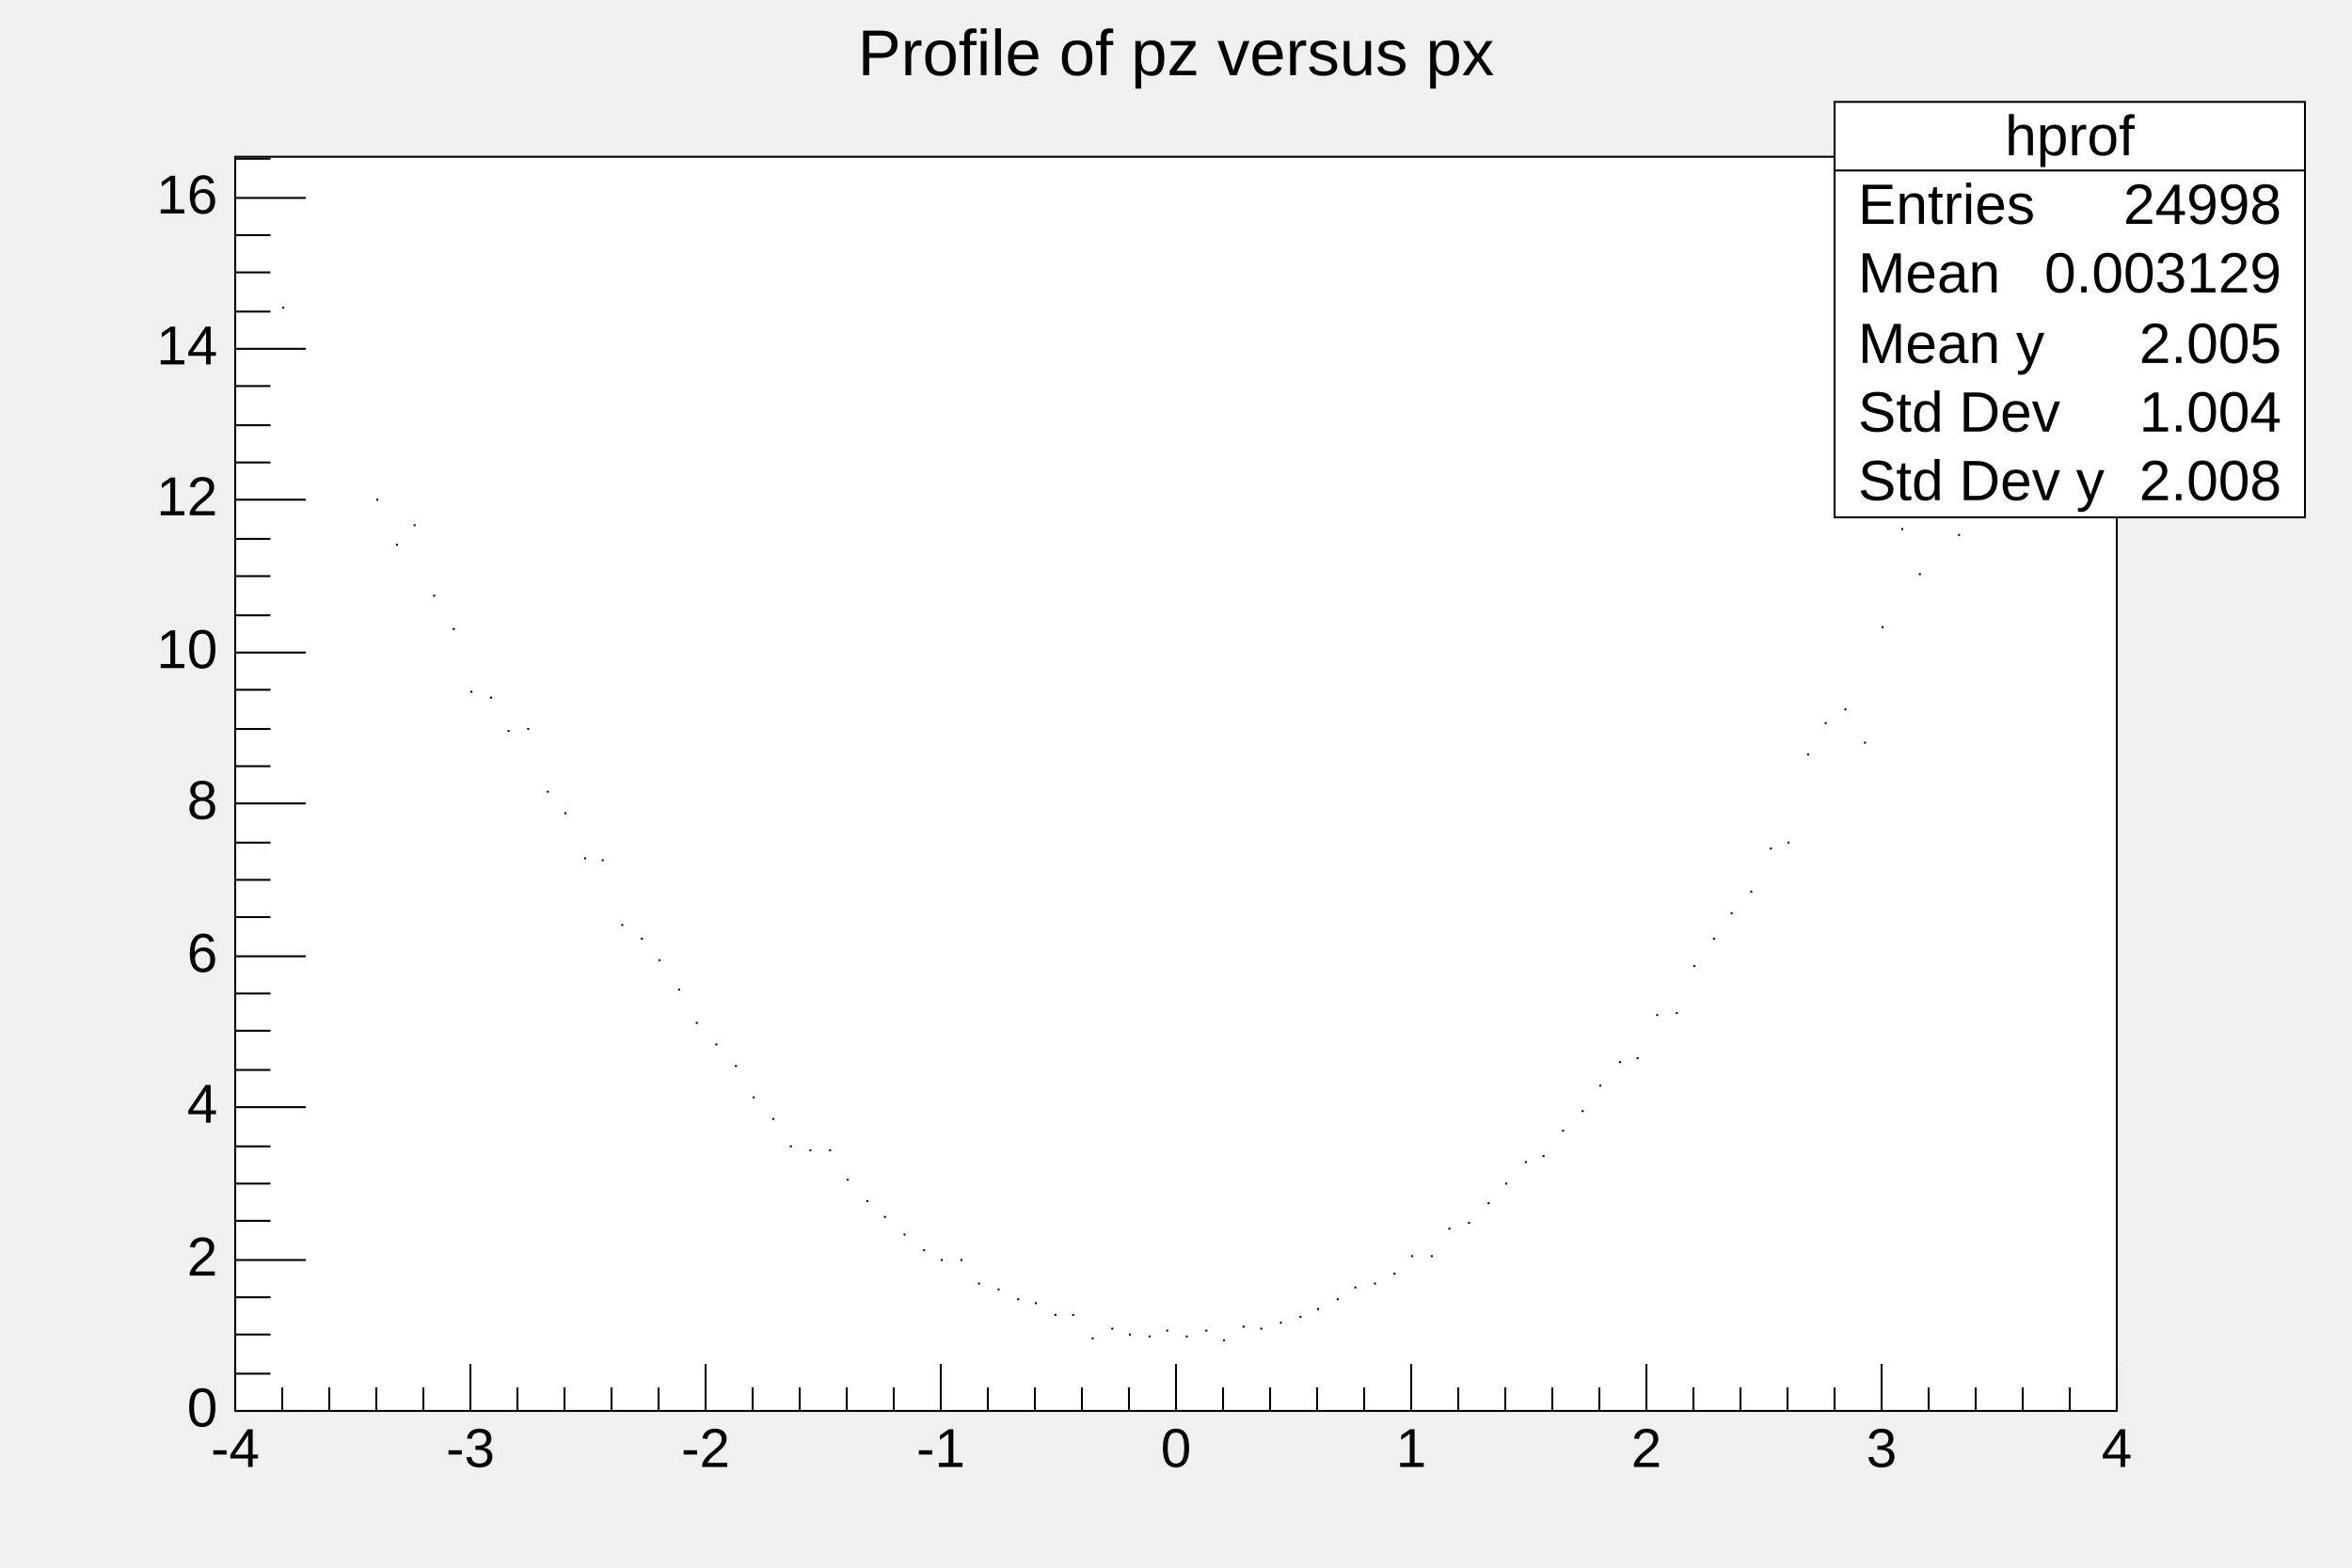
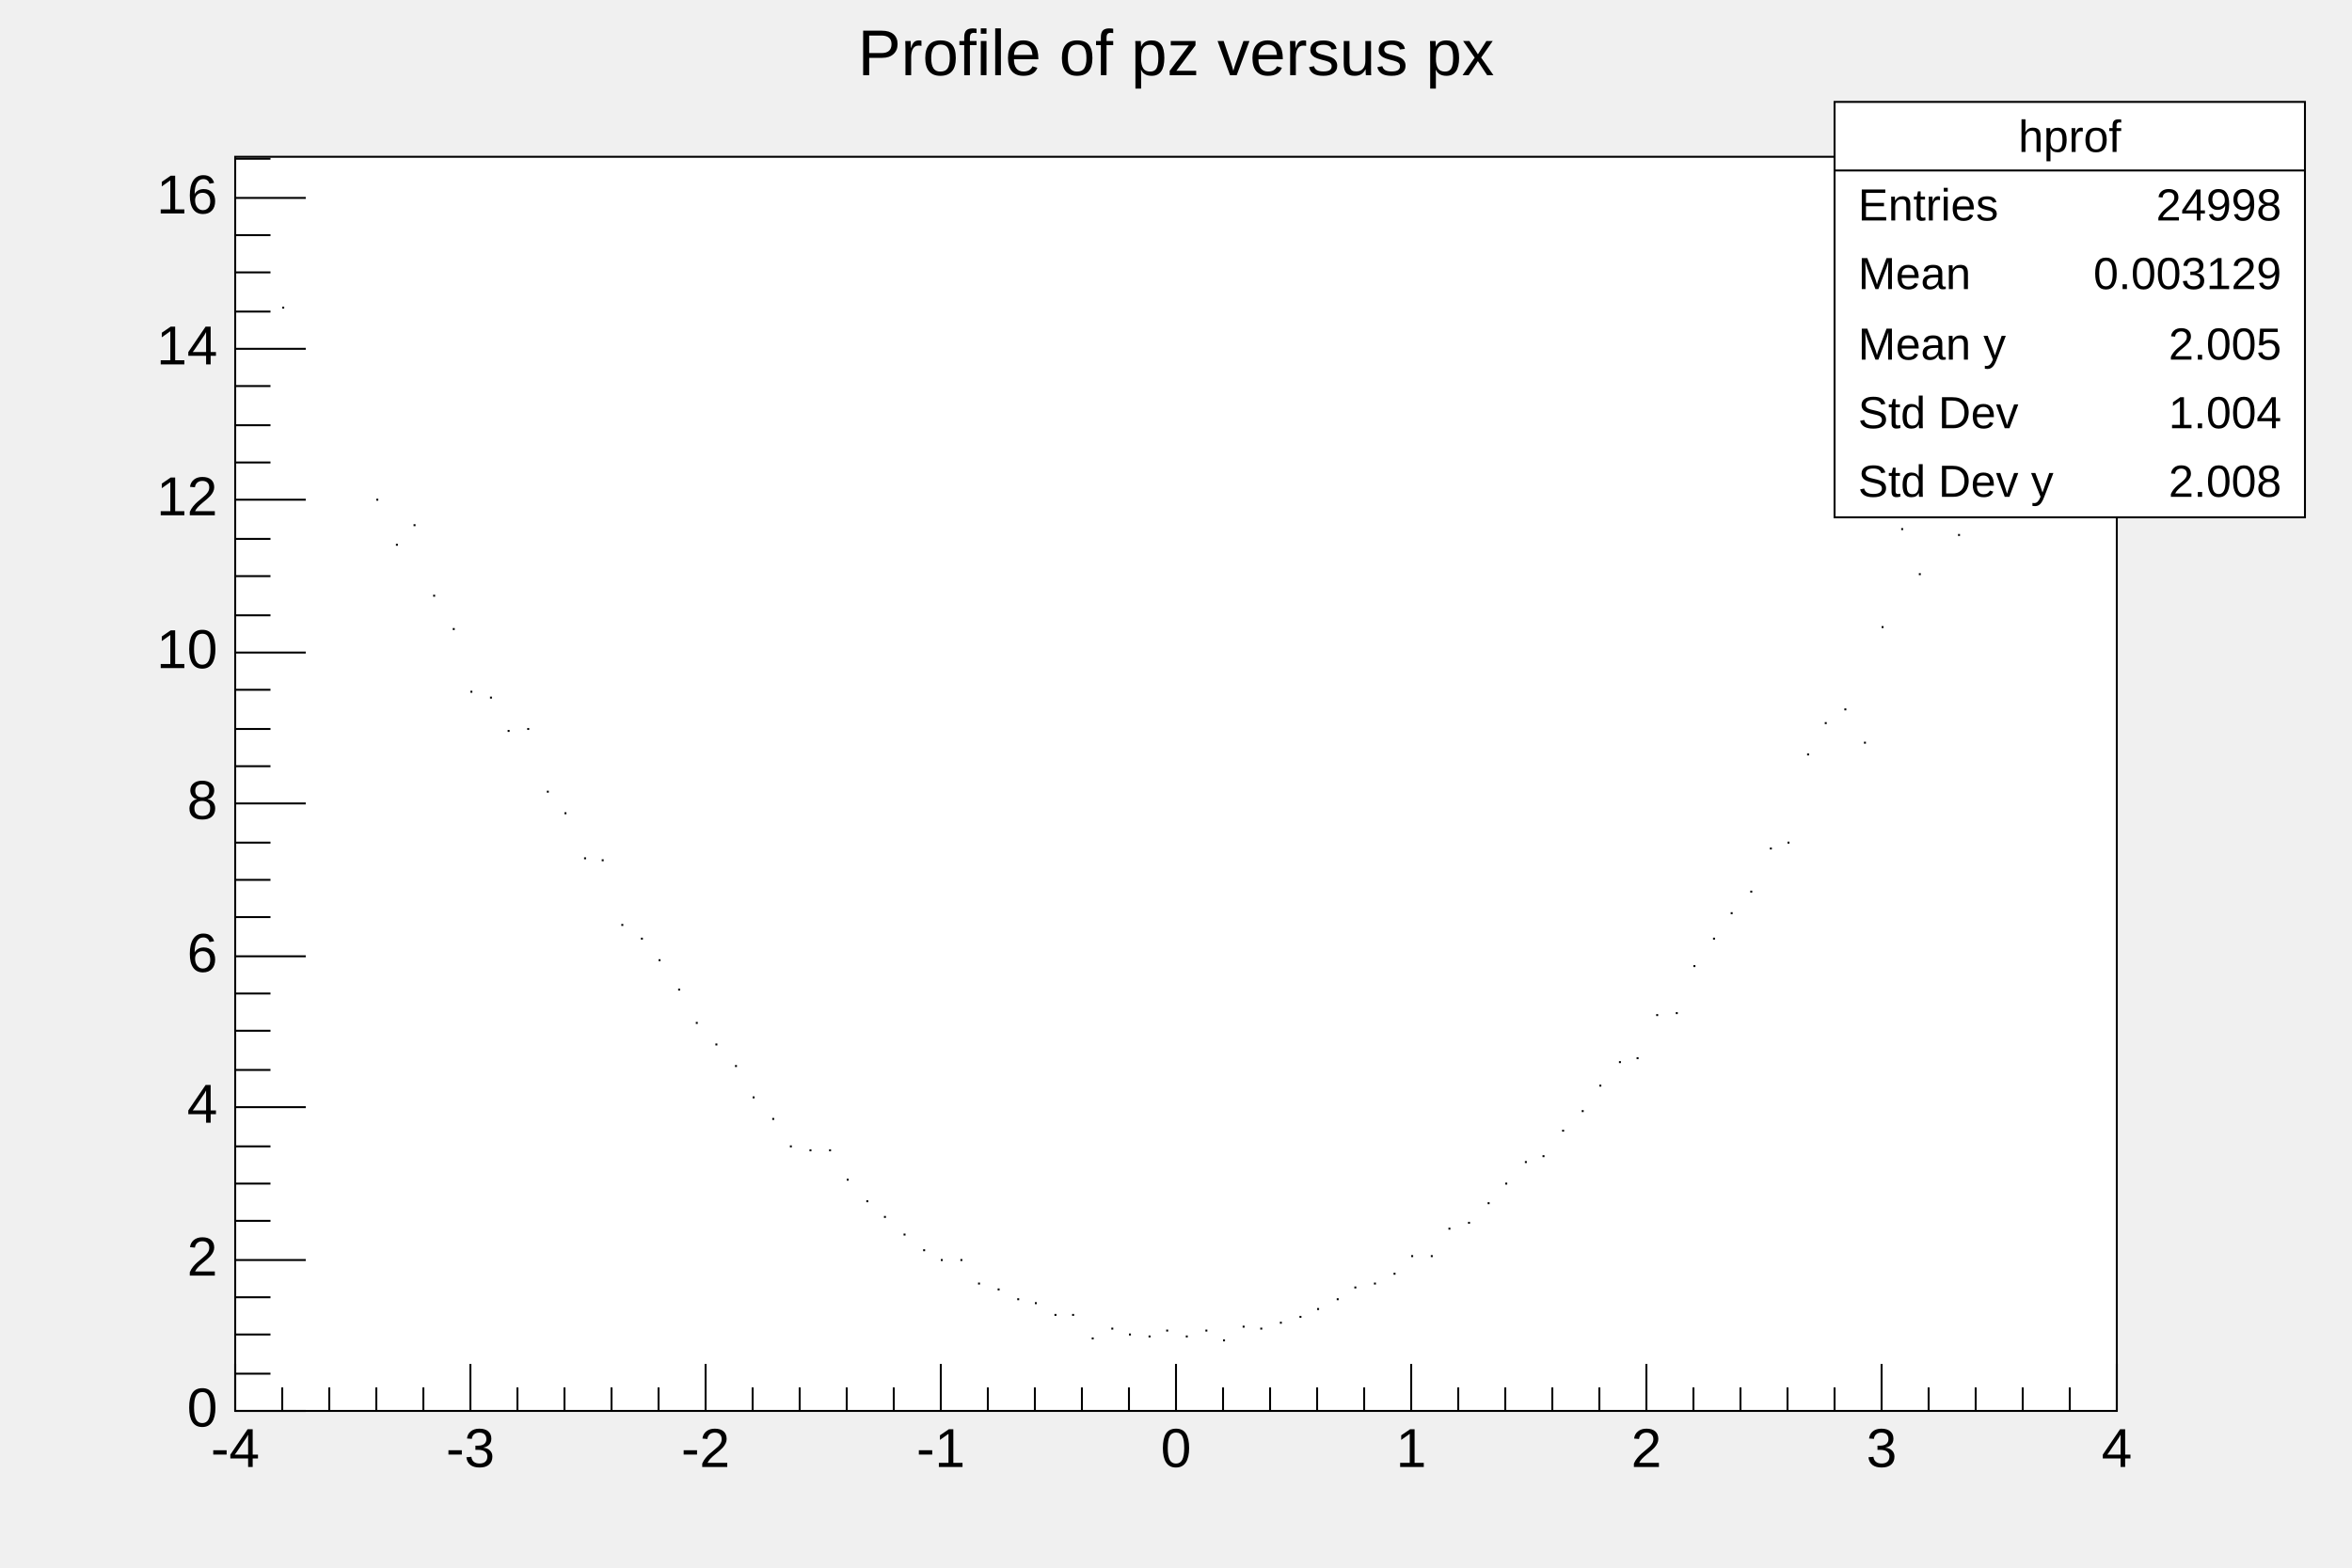
<svg xmlns="http://www.w3.org/2000/svg" viewBox="0 0 1200 800" preserveAspectRatio="none" width="1200" height="800">
  <rect x="0" y="0" width="1200" height="800" style="fill: none;" />
  <g>
    <g transform="translate(120,80)">
      <rect x="0" y="0" width="960" height="640" style="fill: white; stroke: black; stroke-width: 1;" />
      <svg x="0" y="0" overflow="hidden" width="960" height="640" viewBox="0 0 960 640">
        <g objname="hprof" objtype="TProfile">
          <path d="M24,77h1m47,98h1m9,23h1m8,-10h1m9,36h1m9,17h1m8,32h1m9,3h1m8,17h1m9,-1h1m9,32h1m8,11h1m9,23h1m8,1h1m9,33h1m9,7h1m8,11h1m9,15h1m8,17h1m9,11h1m9,11h1m8,16h1m9,11h1m8,14h1m9,2h1m9,0h1m8,15h1m9,11h1m8,8h1m9,9h1m9,8h1m8,5h1m9,0h1m8,12h1m9,3h1m9,5h1m8,2h1m9,6h1m8,0h1m9,12h1m9,-5h1m8,3h1m9,1h1m8,-3h1m9,3h1m9,-3h1m8,5h1m9,-7h1m8,1h1m9,-3h1m9,-3h1m8,-4h1m9,-5h1m8,-6h1m9,-2h1m9,-5h1m8,-9h1m9,0h1m8,-14h1m9,-3h1m9,-10h1m8,-10h1m9,-11h1m8,-3h1m9,-13h1m9,-10h1m8,-13h1m9,-12h1m8,-2h1m9,-22h1m9,-1h1m8,-24h1m9,-14h1m8,-13h1m9,-11h1m9,-22h1m8,-3h1m9,-45h1m8,-16h1m9,-7h1m9,17h1m8,-59h1m9,-50h1m8,23h1m9,-55h1m9,35h1m8,-22h1m9,1h1M955,30h1" style="stroke: black; fill: none;" />
        </g>
      </svg>
      <g>
        <g transform="translate(0,640)">
          <path d="M0,-24v24m24,-12v12m24,-12v12m24,-12v12m24,-12v12m24,-24v24m24,-12v12m24,-12v12m24,-12v12m24,-12v12m24,-24v24m24,-12v12m24,-12v12m24,-12v12m24,-12v12m24,-24v24m24,-12v12m24,-12v12m24,-12v12m24,-12v12m24,-24v24m24,-12v12m24,-12v12m24,-12v12m24,-12v12m24,-24v24m24,-12v12m24,-12v12m24,-12v12m24,-12v12m24,-24v24m24,-12v12m24,-12v12m24,-12v12m24,-12v12m24,-24v24m24,-12v12m24,-12v12m24,-12v12m24,-12v12m24,-24v24" style="stroke: black; stroke-width: 1;" />
          <g font-family="Arial" font-size="28" space="preserve">
            <text fill="black" x="0" y="9" dy=".7em" style="text-anchor: middle;">-4</text>
            <text fill="black" x="120" y="9" dy=".7em" style="text-anchor: middle;">-3</text>
            <text fill="black" x="240" y="9" dy=".7em" style="text-anchor: middle;">-2</text>
            <text fill="black" x="360" y="9" dy=".7em" style="text-anchor: middle;">-1</text>
            <text fill="black" x="480" y="9" dy=".7em" style="text-anchor: middle;">0</text>
            <text fill="black" x="600" y="9" dy=".7em" style="text-anchor: middle;">1</text>
            <text fill="black" x="720" y="9" dy=".7em" style="text-anchor: middle;">2</text>
            <text fill="black" x="840" y="9" dy=".7em" style="text-anchor: middle;">3</text>
            <text fill="black" x="960" y="9" dy=".7em" style="text-anchor: middle;">4</text>
          </g>
        </g>
        <g>
          <path d="M36,640h-36m18,-19h-18m18,-20h-18m18,-19h-18m36,-19h-36m18,-20h-18m18,-19h-18m18,-19h-18m36,-20h-36m18,-19h-18m18,-20h-18m18,-19h-18m36,-19h-36m18,-20h-18m18,-19h-18m18,-19h-18m36,-20h-36m18,-19h-18m18,-19h-18m18,-20h-18m36,-19h-36m18,-19h-18m18,-20h-18m18,-19h-18m36,-20h-36m18,-19h-18m18,-19h-18m18,-20h-18m36,-19h-36m18,-19h-18m18,-20h-18m18,-19h-18m36,-19h-36m18,-20h-18" style="stroke: black; stroke-width: 1;" />
          <g font-family="Arial" font-size="28" space="preserve">
            <text fill="black" x="-9" y="640" style="text-anchor: end; dominant-baseline: middle;">0</text>
            <text fill="black" x="-9" y="563" style="text-anchor: end; dominant-baseline: middle;">2</text>
            <text fill="black" x="-9" y="485" style="text-anchor: end; dominant-baseline: middle;">4</text>
            <text fill="black" x="-9" y="408" style="text-anchor: end; dominant-baseline: middle;">6</text>
            <text fill="black" x="-9" y="330" style="text-anchor: end; dominant-baseline: middle;">8</text>
            <text fill="black" x="-9" y="253" style="text-anchor: end; dominant-baseline: middle;">10</text>
            <text fill="black" x="-9" y="175" style="text-anchor: end; dominant-baseline: middle;">12</text>
            <text fill="black" x="-9" y="98" style="text-anchor: end; dominant-baseline: middle;">14</text>
            <text fill="black" x="-9" y="21" style="text-anchor: end; dominant-baseline: middle;">16</text>
          </g>
        </g>
      </g>
    </g>
    <g objname="title" objtype="TPaveText" transform="translate(336,8)" font-family="Arial" font-size="33" space="preserve">
      <path d="M0,0h528v40h-528z" style="fill: none;" />
      <text text-anchor="middle" x="0" y="0" fill="black" transform="translate(264,21)" dominant-baseline="middle" opacity="1">Profile of pz versus px</text>
    </g>
-     <g objname="stats" objtype="TPaveStats" transform="translate(936,52)" font-family="Arial" font-size="29" space="preserve">
+     <g objname="stats" objtype="TPaveStats" transform="translate(936,52)" font-family="Arial" font-size="23" space="preserve">
      <path d="M0,0h240v212h-240z" style="fill: white; stroke: black; stroke-width: 1;" />
      <text text-anchor="middle" x="0" y="0" fill="black" transform="translate(120,19)" dominant-baseline="middle" opacity="1">hprof</text>
      <text text-anchor="start" x="0" y="0" fill="black" transform="translate(12,54)" dominant-baseline="middle" opacity="1">Entries </text>
      <text text-anchor="end" x="0" y="0" fill="black" transform="translate(228,54)" dominant-baseline="middle" opacity="1"> 24998</text>
      <text text-anchor="start" x="0" y="0" fill="black" transform="translate(12,89)" dominant-baseline="middle" opacity="1">Mean </text>
      <text text-anchor="end" x="0" y="0" fill="black" transform="translate(228,89)" dominant-baseline="middle" opacity="1"> 0.003129</text>
      <text text-anchor="start" x="0" y="0" fill="black" transform="translate(12,125)" dominant-baseline="middle" opacity="1">Mean y </text>
      <text text-anchor="end" x="0" y="0" fill="black" transform="translate(228,125)" dominant-baseline="middle" opacity="1"> 2.005</text>
      <text text-anchor="start" x="0" y="0" fill="black" transform="translate(12,160)" dominant-baseline="middle" opacity="1">Std Dev </text>
      <text text-anchor="end" x="0" y="0" fill="black" transform="translate(228,160)" dominant-baseline="middle" opacity="1"> 1.004</text>
      <text text-anchor="start" x="0" y="0" fill="black" transform="translate(12,195)" dominant-baseline="middle" opacity="1">Std Dev y </text>
      <text text-anchor="end" x="0" y="0" fill="black" transform="translate(228,195)" dominant-baseline="middle" opacity="1"> 2.008</text>
      <path d="M0,35h240" style="stroke: black; stroke-width: 1;" />
    </g>
  </g>
</svg>
